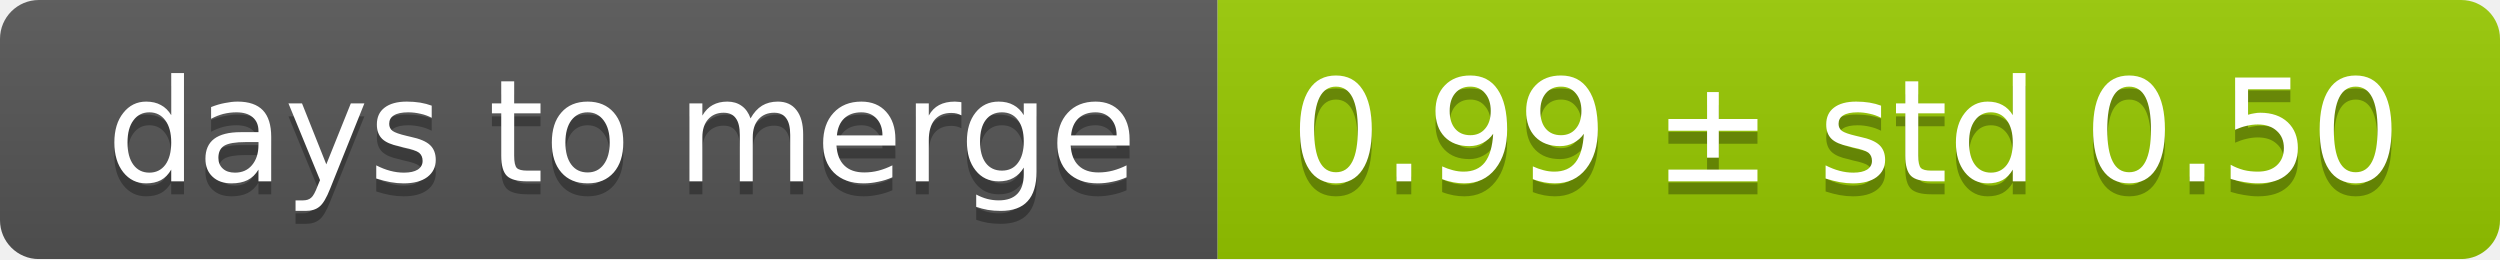
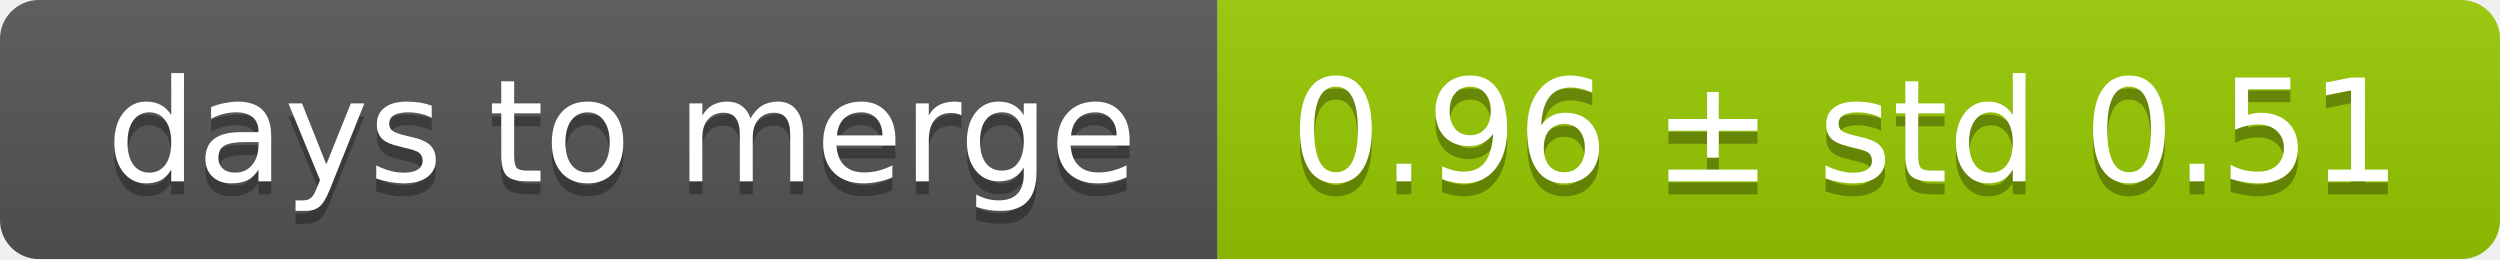
<svg xmlns="http://www.w3.org/2000/svg" width="193" height="20">
  <linearGradient id="smooth" x2="0" y2="100%">
    <stop offset="0" stop-color="#bbb" stop-opacity=".1" />
    <stop offset="1" stop-opacity=".1" />
  </linearGradient>
  <mask id="round">
    <rect width="193" height="20" rx="3" fill="#fff" />
  </mask>
  <g mask="url(#round)">
    <rect width="94" height="20" fill="#555" />
    <rect x="94" width="99" height="20" fill="#97ca00" />
    <rect width="193" height="20" fill="url(#smooth)" />
  </g>
  <g fill="#fff" text-anchor="middle" font-family="DejaVu Sans,Verdana,Geneva,sans-serif" font-size="11">
    <text x="48" y="15" fill="#010101" fill-opacity=".3">days to merge</text>
    <text x="48" y="14">days to merge</text>
-     <text x="142.5" y="15" fill="#010101" fill-opacity=".3">0.99 ± std 0.50</text>
-     <text x="142.5" y="14">0.99 ± std 0.50</text>
+     <text x="142.5" y="15" fill="#010101" fill-opacity=".3">0.96 ± std 0.51</text>
+     <text x="142.5" y="14">0.96 ± std 0.51</text>
  </g>
</svg>
